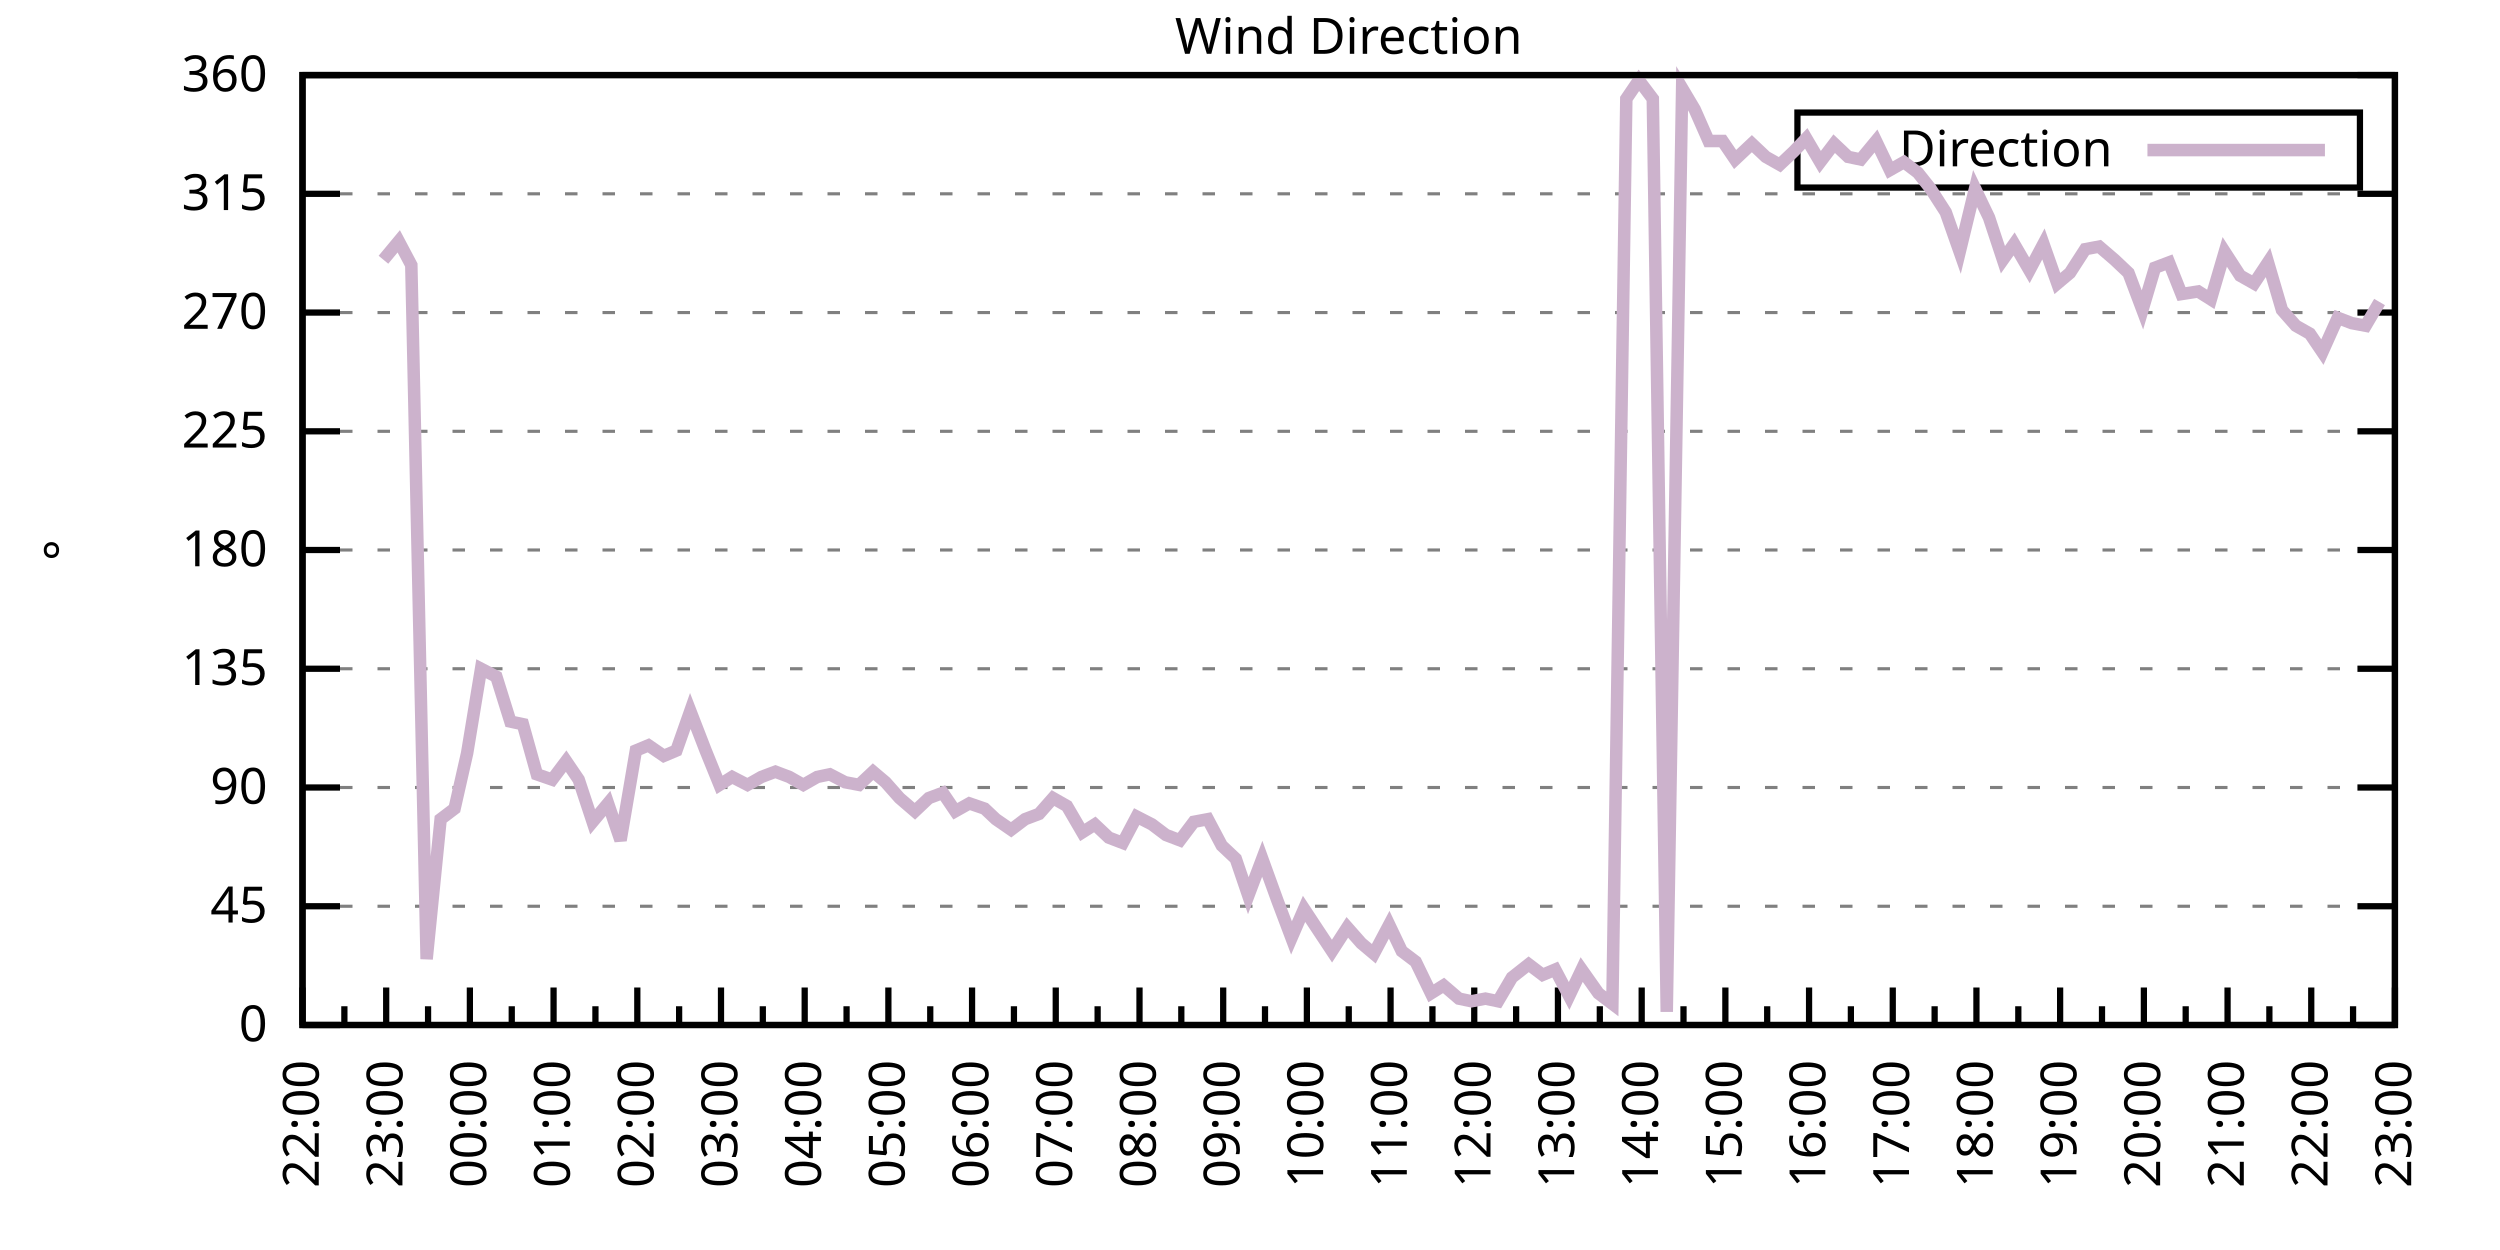
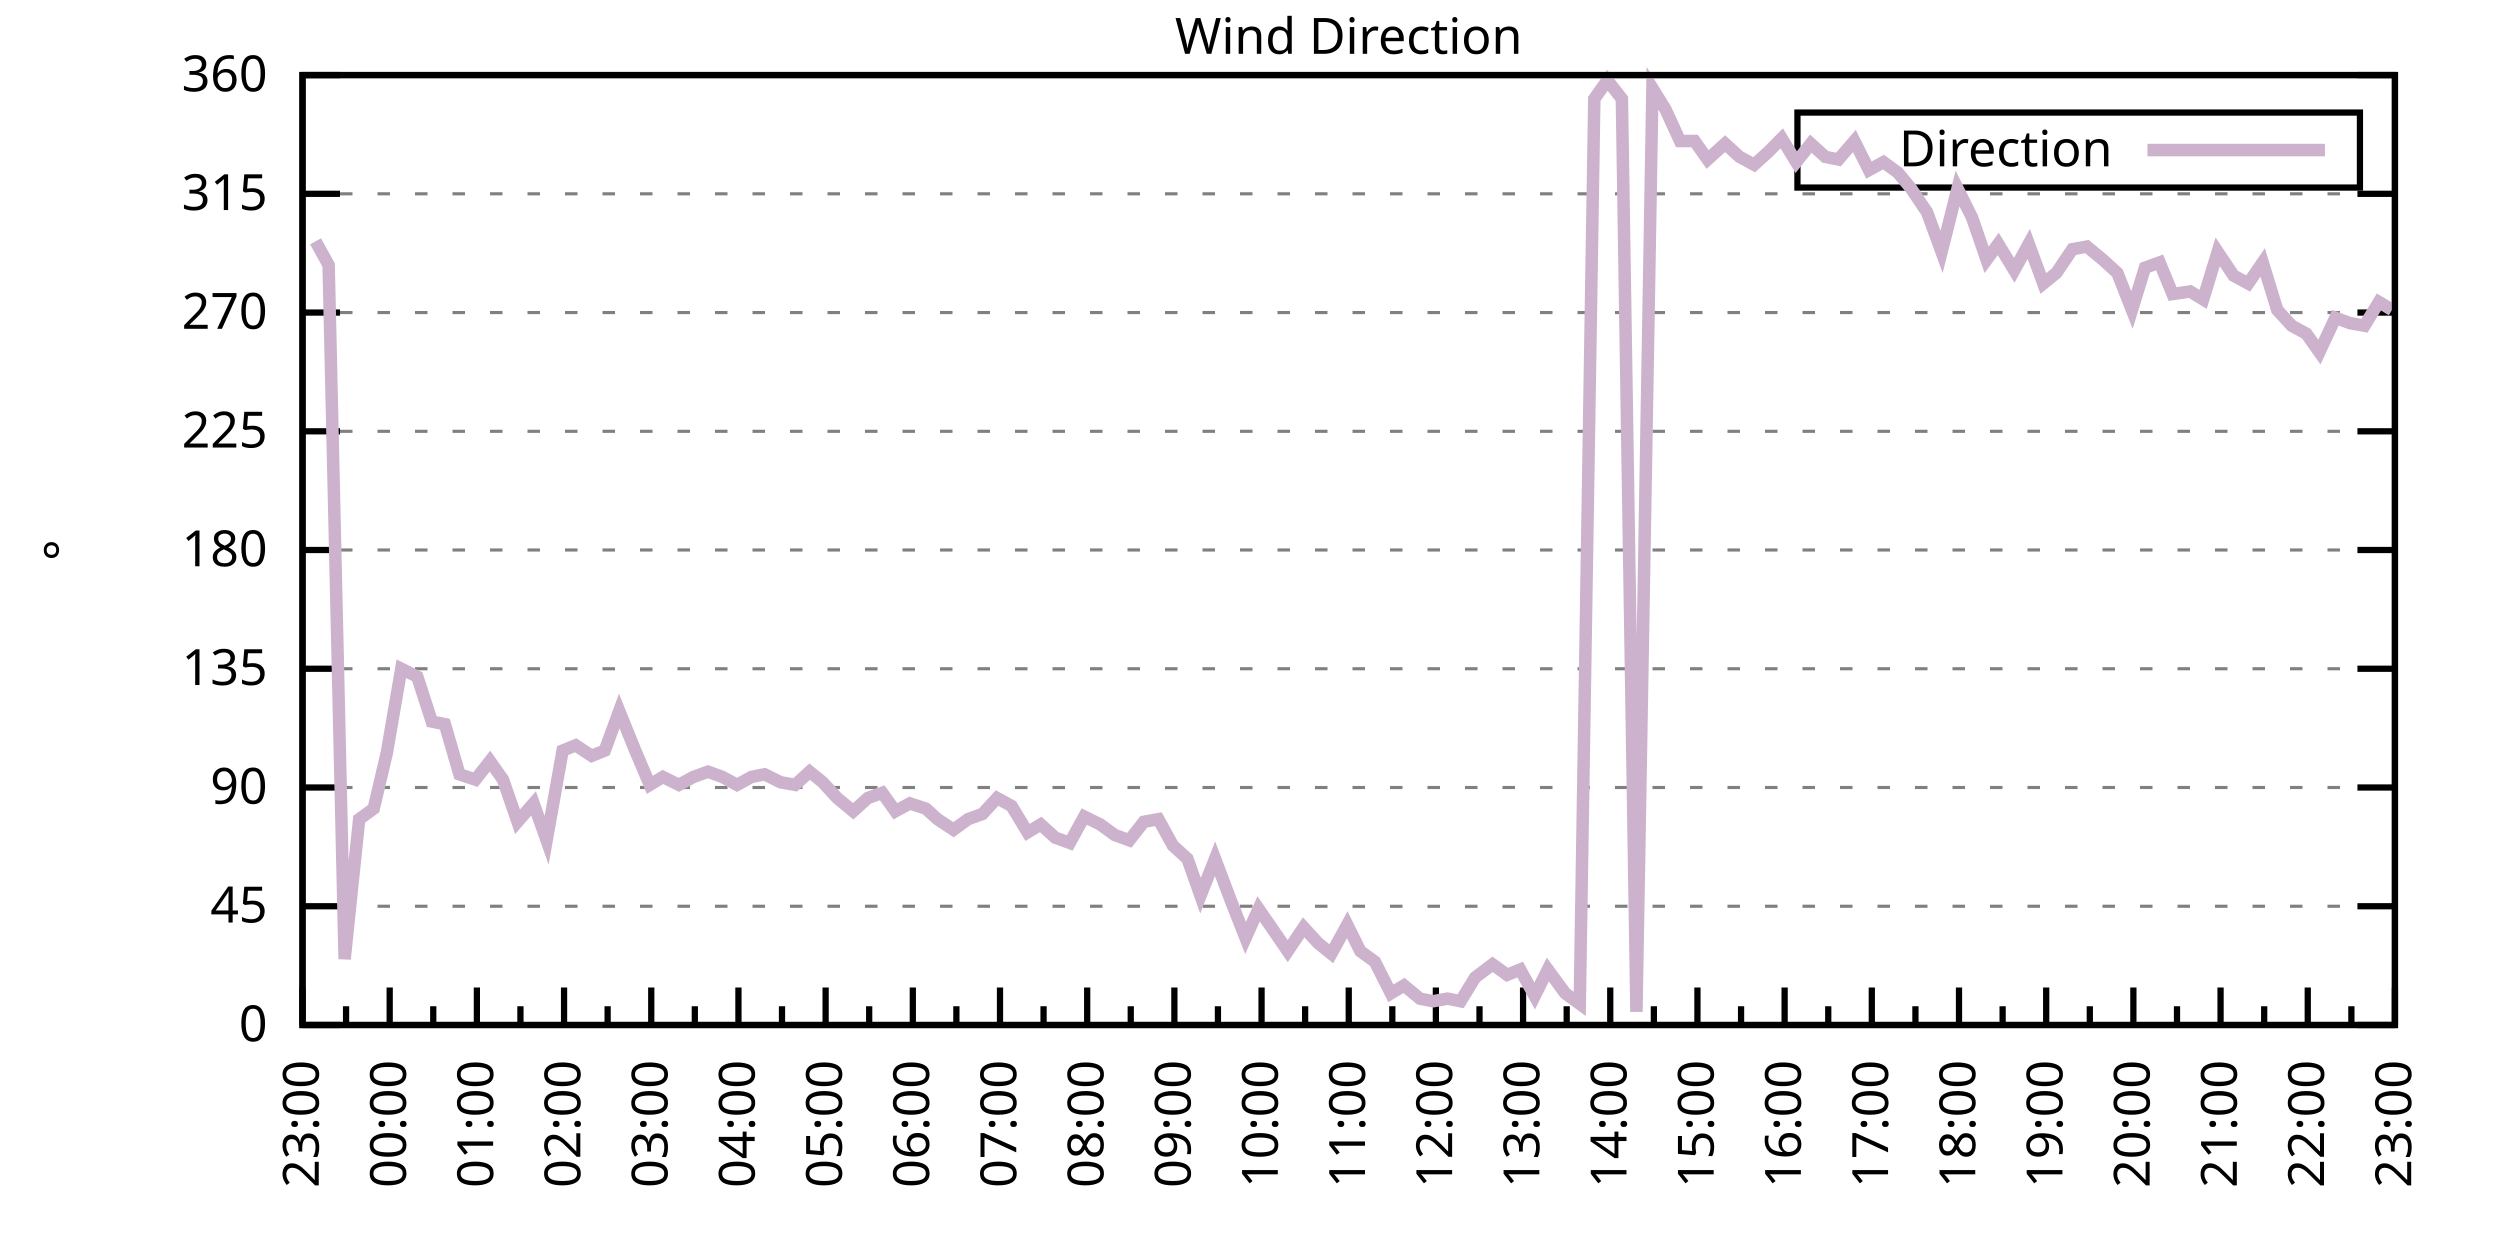
<svg xmlns="http://www.w3.org/2000/svg" xmlns:xlink="http://www.w3.org/1999/xlink" width="400" height="200" viewBox="0 0 400 200">
  <g id="gnuplot_canvas">
    <rect x="0" y="0" width="400" height="200" fill="none" />
    <defs>
      <circle id="gpDot" r="0.5" stroke-width="0.5" stroke="currentColor" />
      <path id="gpPt0" stroke-width="0.333" stroke="currentColor" d="M-1,0 h2 M0,-1 v2" />
      <path id="gpPt1" stroke-width="0.333" stroke="currentColor" d="M-1,-1 L1,1 M1,-1 L-1,1" />
      <path id="gpPt2" stroke-width="0.333" stroke="currentColor" d="M-1,0 L1,0 M0,-1 L0,1 M-1,-1 L1,1 M-1,1 L1,-1" />
      <rect id="gpPt3" stroke-width="0.333" stroke="currentColor" x="-1" y="-1" width="2" height="2" />
      <rect id="gpPt4" stroke-width="0.333" stroke="currentColor" fill="currentColor" x="-1" y="-1" width="2" height="2" />
      <circle id="gpPt5" stroke-width="0.333" stroke="currentColor" cx="0" cy="0" r="1" />
      <use xlink:href="#gpPt5" id="gpPt6" fill="currentColor" stroke="none" />
      <path id="gpPt7" stroke-width="0.333" stroke="currentColor" d="M0,-1.33 L-1.33,0.67 L1.33,0.67 z" />
      <use xlink:href="#gpPt7" id="gpPt8" fill="currentColor" stroke="none" />
      <use xlink:href="#gpPt7" id="gpPt9" stroke="currentColor" transform="rotate(180)" />
      <use xlink:href="#gpPt9" id="gpPt10" fill="currentColor" stroke="none" />
      <use xlink:href="#gpPt3" id="gpPt11" stroke="currentColor" transform="rotate(45)" />
      <use xlink:href="#gpPt11" id="gpPt12" fill="currentColor" stroke="none" />
      <path id="gpPt13" stroke-width="0.333" stroke="currentColor" d="M0,1.330 L1.265,0.411 L0.782,-1.067 L-0.782,-1.076 L-1.265,0.411 z" />
      <use xlink:href="#gpPt13" id="gpPt14" fill="currentColor" stroke="none" />
      <filter id="textbox" filterUnits="objectBoundingBox" x="0" y="0" height="1" width="1">
        <feFlood flood-color="white" flood-opacity="1" result="bgnd" />
        <feComposite in="SourceGraphic" in2="bgnd" operator="atop" />
      </filter>
      <filter id="greybox" filterUnits="objectBoundingBox" x="0" y="0" height="1" width="1">
        <feFlood flood-color="lightgrey" flood-opacity="1" result="grey" />
        <feComposite in="SourceGraphic" in2="grey" operator="atop" />
      </filter>
    </defs>
    <g fill="none" color="white" stroke="currentColor" stroke-width="1.00" stroke-linecap="butt" stroke-linejoin="miter">
</g>
    <g fill="none" color="black" stroke="currentColor" stroke-width="1.00" stroke-linecap="butt" stroke-linejoin="miter">
      <g stroke="none" shape-rendering="crispEdges">
        <polygon fill="rgb(255, 255, 255)" points="48.40,164.00 383.18,164.00 383.18,12.02 48.40,12.02 " />
      </g>
    </g>
    <g fill="none" color="black" stroke="currentColor" stroke-width="1.00" stroke-linecap="butt" stroke-linejoin="miter">
</g>
    <g fill="none" color="black" stroke="black" stroke-width="0.50" stroke-linecap="butt" stroke-linejoin="miter">
</g>
    <g fill="none" color="gray" stroke="currentColor" stroke-width="0.50" stroke-linecap="butt" stroke-linejoin="miter">
      <path stroke="gray" stroke-dasharray="2,4" class="gridline" d="M48.40,164.00 L383.19,164.00  " />
    </g>
    <g fill="none" color="gray" stroke="gray" stroke-width="1.00" stroke-linecap="butt" stroke-linejoin="miter">
</g>
    <g fill="none" color="black" stroke="currentColor" stroke-width="1.00" stroke-linecap="butt" stroke-linejoin="miter">
      <path stroke="black" d="M48.40,164.00 L54.40,164.00 M383.19,164.00 L377.19,164.00  " />
      <g transform="translate(42.80,166.60)" stroke="none" fill="black" font-family="Sans" font-size="8.00" text-anchor="end">
        <text>
          <tspan font-family="Sans"> 0</tspan>
        </text>
      </g>
    </g>
    <g fill="none" color="black" stroke="currentColor" stroke-width="1.00" stroke-linecap="butt" stroke-linejoin="miter">
</g>
    <g fill="none" color="black" stroke="black" stroke-width="0.50" stroke-linecap="butt" stroke-linejoin="miter">
</g>
    <g fill="none" color="gray" stroke="currentColor" stroke-width="0.50" stroke-linecap="butt" stroke-linejoin="miter">
      <path stroke="gray" stroke-dasharray="2,4" class="gridline" d="M48.40,145.00 L383.19,145.00  " />
    </g>
    <g fill="none" color="gray" stroke="gray" stroke-width="1.00" stroke-linecap="butt" stroke-linejoin="miter">
</g>
    <g fill="none" color="black" stroke="currentColor" stroke-width="1.00" stroke-linecap="butt" stroke-linejoin="miter">
      <path stroke="black" d="M48.40,145.00 L54.40,145.00 M383.19,145.00 L377.19,145.00  " />
      <g transform="translate(42.80,147.60)" stroke="none" fill="black" font-family="Sans" font-size="8.00" text-anchor="end">
        <text>
          <tspan font-family="Sans"> 45</tspan>
        </text>
      </g>
    </g>
    <g fill="none" color="black" stroke="currentColor" stroke-width="1.00" stroke-linecap="butt" stroke-linejoin="miter">
</g>
    <g fill="none" color="black" stroke="black" stroke-width="0.50" stroke-linecap="butt" stroke-linejoin="miter">
</g>
    <g fill="none" color="gray" stroke="currentColor" stroke-width="0.50" stroke-linecap="butt" stroke-linejoin="miter">
      <path stroke="gray" stroke-dasharray="2,4" class="gridline" d="M48.40,126.00 L383.19,126.00  " />
    </g>
    <g fill="none" color="gray" stroke="gray" stroke-width="1.00" stroke-linecap="butt" stroke-linejoin="miter">
</g>
    <g fill="none" color="black" stroke="currentColor" stroke-width="1.00" stroke-linecap="butt" stroke-linejoin="miter">
      <path stroke="black" d="M48.40,126.00 L54.40,126.00 M383.19,126.00 L377.19,126.00  " />
      <g transform="translate(42.80,128.60)" stroke="none" fill="black" font-family="Sans" font-size="8.00" text-anchor="end">
        <text>
          <tspan font-family="Sans"> 90</tspan>
        </text>
      </g>
    </g>
    <g fill="none" color="black" stroke="currentColor" stroke-width="1.00" stroke-linecap="butt" stroke-linejoin="miter">
</g>
    <g fill="none" color="black" stroke="black" stroke-width="0.50" stroke-linecap="butt" stroke-linejoin="miter">
</g>
    <g fill="none" color="gray" stroke="currentColor" stroke-width="0.50" stroke-linecap="butt" stroke-linejoin="miter">
      <path stroke="gray" stroke-dasharray="2,4" class="gridline" d="M48.40,107.00 L383.19,107.00  " />
    </g>
    <g fill="none" color="gray" stroke="gray" stroke-width="1.00" stroke-linecap="butt" stroke-linejoin="miter">
</g>
    <g fill="none" color="black" stroke="currentColor" stroke-width="1.00" stroke-linecap="butt" stroke-linejoin="miter">
      <path stroke="black" d="M48.40,107.00 L54.40,107.00 M383.19,107.00 L377.19,107.00  " />
      <g transform="translate(42.80,109.60)" stroke="none" fill="black" font-family="Sans" font-size="8.00" text-anchor="end">
        <text>
          <tspan font-family="Sans"> 135</tspan>
        </text>
      </g>
    </g>
    <g fill="none" color="black" stroke="currentColor" stroke-width="1.00" stroke-linecap="butt" stroke-linejoin="miter">
</g>
    <g fill="none" color="black" stroke="black" stroke-width="0.50" stroke-linecap="butt" stroke-linejoin="miter">
</g>
    <g fill="none" color="gray" stroke="currentColor" stroke-width="0.50" stroke-linecap="butt" stroke-linejoin="miter">
      <path stroke="gray" stroke-dasharray="2,4" class="gridline" d="M48.40,88.00 L383.19,88.00  " />
    </g>
    <g fill="none" color="gray" stroke="gray" stroke-width="1.00" stroke-linecap="butt" stroke-linejoin="miter">
</g>
    <g fill="none" color="black" stroke="currentColor" stroke-width="1.00" stroke-linecap="butt" stroke-linejoin="miter">
      <path stroke="black" d="M48.40,88.00 L54.40,88.00 M383.19,88.00 L377.19,88.00  " />
      <g transform="translate(42.80,90.60)" stroke="none" fill="black" font-family="Sans" font-size="8.00" text-anchor="end">
        <text>
          <tspan font-family="Sans"> 180</tspan>
        </text>
      </g>
    </g>
    <g fill="none" color="black" stroke="currentColor" stroke-width="1.00" stroke-linecap="butt" stroke-linejoin="miter">
</g>
    <g fill="none" color="black" stroke="black" stroke-width="0.50" stroke-linecap="butt" stroke-linejoin="miter">
</g>
    <g fill="none" color="gray" stroke="currentColor" stroke-width="0.50" stroke-linecap="butt" stroke-linejoin="miter">
      <path stroke="gray" stroke-dasharray="2,4" class="gridline" d="M48.40,69.01 L383.19,69.01  " />
    </g>
    <g fill="none" color="gray" stroke="gray" stroke-width="1.00" stroke-linecap="butt" stroke-linejoin="miter">
</g>
    <g fill="none" color="black" stroke="currentColor" stroke-width="1.00" stroke-linecap="butt" stroke-linejoin="miter">
      <path stroke="black" d="M48.40,69.01 L54.40,69.01 M383.19,69.01 L377.19,69.01  " />
      <g transform="translate(42.80,71.61)" stroke="none" fill="black" font-family="Sans" font-size="8.00" text-anchor="end">
        <text>
          <tspan font-family="Sans"> 225</tspan>
        </text>
      </g>
    </g>
    <g fill="none" color="black" stroke="currentColor" stroke-width="1.00" stroke-linecap="butt" stroke-linejoin="miter">
</g>
    <g fill="none" color="black" stroke="black" stroke-width="0.50" stroke-linecap="butt" stroke-linejoin="miter">
</g>
    <g fill="none" color="gray" stroke="currentColor" stroke-width="0.50" stroke-linecap="butt" stroke-linejoin="miter">
      <path stroke="gray" stroke-dasharray="2,4" class="gridline" d="M48.40,50.01 L383.19,50.01  " />
    </g>
    <g fill="none" color="gray" stroke="gray" stroke-width="1.00" stroke-linecap="butt" stroke-linejoin="miter">
</g>
    <g fill="none" color="black" stroke="currentColor" stroke-width="1.00" stroke-linecap="butt" stroke-linejoin="miter">
      <path stroke="black" d="M48.40,50.01 L54.40,50.01 M383.19,50.01 L377.19,50.01  " />
      <g transform="translate(42.80,52.61)" stroke="none" fill="black" font-family="Sans" font-size="8.00" text-anchor="end">
        <text>
          <tspan font-family="Sans"> 270</tspan>
        </text>
      </g>
    </g>
    <g fill="none" color="black" stroke="currentColor" stroke-width="1.00" stroke-linecap="butt" stroke-linejoin="miter">
</g>
    <g fill="none" color="black" stroke="black" stroke-width="0.50" stroke-linecap="butt" stroke-linejoin="miter">
</g>
    <g fill="none" color="gray" stroke="currentColor" stroke-width="0.50" stroke-linecap="butt" stroke-linejoin="miter">
      <path stroke="gray" stroke-dasharray="2,4" class="gridline" d="M48.40,31.01 L383.19,31.01  " />
    </g>
    <g fill="none" color="gray" stroke="gray" stroke-width="1.00" stroke-linecap="butt" stroke-linejoin="miter">
</g>
    <g fill="none" color="black" stroke="currentColor" stroke-width="1.00" stroke-linecap="butt" stroke-linejoin="miter">
      <path stroke="black" d="M48.40,31.01 L54.40,31.01 M383.19,31.01 L377.19,31.01  " />
      <g transform="translate(42.80,33.61)" stroke="none" fill="black" font-family="Sans" font-size="8.00" text-anchor="end">
        <text>
          <tspan font-family="Sans"> 315</tspan>
        </text>
      </g>
    </g>
    <g fill="none" color="black" stroke="currentColor" stroke-width="1.00" stroke-linecap="butt" stroke-linejoin="miter">
</g>
    <g fill="none" color="black" stroke="black" stroke-width="0.50" stroke-linecap="butt" stroke-linejoin="miter">
</g>
    <g fill="none" color="gray" stroke="currentColor" stroke-width="0.50" stroke-linecap="butt" stroke-linejoin="miter">
      <path stroke="gray" stroke-dasharray="2,4" class="gridline" d="M48.40,12.01 L383.19,12.01  " />
    </g>
    <g fill="none" color="gray" stroke="gray" stroke-width="1.00" stroke-linecap="butt" stroke-linejoin="miter">
</g>
    <g fill="none" color="black" stroke="currentColor" stroke-width="1.00" stroke-linecap="butt" stroke-linejoin="miter">
      <path stroke="black" d="M48.40,12.01 L54.40,12.01 M383.19,12.01 L377.19,12.01  " />
      <g transform="translate(42.80,14.61)" stroke="none" fill="black" font-family="Sans" font-size="8.00" text-anchor="end">
        <text>
          <tspan font-family="Sans"> 360</tspan>
        </text>
      </g>
    </g>
    <g fill="none" color="black" stroke="currentColor" stroke-width="1.00" stroke-linecap="butt" stroke-linejoin="miter">
      <path stroke="black" d="M48.40,164.00 L48.40,158.00  " />
      <g transform="translate(51.00,169.60) rotate(270)" stroke="none" fill="black" font-family="Sans" font-size="8.00" text-anchor="end">
        <text>
+           <tspan font-family="Sans">23:00</tspan>
+         </text>
+       </g>
+     </g>
+     <g fill="none" color="black" stroke="currentColor" stroke-width="1.00" stroke-linecap="butt" stroke-linejoin="miter">
+       <path stroke="black" d="M55.37,164.00 L55.37,161.00 M62.35,164.00 L62.35,158.00  " />
+       <g transform="translate(64.95,169.60) rotate(270)" stroke="none" fill="black" font-family="Sans" font-size="8.00" text-anchor="end">
+         <text>
+           <tspan font-family="Sans">00:00</tspan>
+         </text>
+       </g>
+     </g>
+     <g fill="none" color="black" stroke="currentColor" stroke-width="1.00" stroke-linecap="butt" stroke-linejoin="miter">
+       <path stroke="black" d="M69.32,164.00 L69.32,161.00 M76.30,164.00 L76.30,158.00  " />
+       <g transform="translate(78.90,169.60) rotate(270)" stroke="none" fill="black" font-family="Sans" font-size="8.00" text-anchor="end">
+         <text>
+           <tspan font-family="Sans">01:00</tspan>
+         </text>
+       </g>
+     </g>
+     <g fill="none" color="black" stroke="currentColor" stroke-width="1.00" stroke-linecap="butt" stroke-linejoin="miter">
+       <path stroke="black" d="M83.27,164.00 L83.27,161.00 M90.25,164.00 L90.25,158.00  " />
+       <g transform="translate(92.85,169.60) rotate(270)" stroke="none" fill="black" font-family="Sans" font-size="8.00" text-anchor="end">
+         <text>
+           <tspan font-family="Sans">02:00</tspan>
+         </text>
+       </g>
+     </g>
+     <g fill="none" color="black" stroke="currentColor" stroke-width="1.00" stroke-linecap="butt" stroke-linejoin="miter">
+       <path stroke="black" d="M97.22,164.00 L97.22,161.00 M104.20,164.00 L104.20,158.00  " />
+       <g transform="translate(106.80,169.60) rotate(270)" stroke="none" fill="black" font-family="Sans" font-size="8.00" text-anchor="end">
+         <text>
+           <tspan font-family="Sans">03:00</tspan>
+         </text>
+       </g>
+     </g>
+     <g fill="none" color="black" stroke="currentColor" stroke-width="1.00" stroke-linecap="butt" stroke-linejoin="miter">
+       <path stroke="black" d="M111.17,164.00 L111.17,161.00 M118.15,164.00 L118.15,158.00  " />
+       <g transform="translate(120.75,169.60) rotate(270)" stroke="none" fill="black" font-family="Sans" font-size="8.00" text-anchor="end">
+         <text>
+           <tspan font-family="Sans">04:00</tspan>
+         </text>
+       </g>
+     </g>
+     <g fill="none" color="black" stroke="currentColor" stroke-width="1.00" stroke-linecap="butt" stroke-linejoin="miter">
+       <path stroke="black" d="M125.12,164.00 L125.12,161.00 M132.10,164.00 L132.10,158.00  " />
+       <g transform="translate(134.70,169.60) rotate(270)" stroke="none" fill="black" font-family="Sans" font-size="8.00" text-anchor="end">
+         <text>
+           <tspan font-family="Sans">05:00</tspan>
+         </text>
+       </g>
+     </g>
+     <g fill="none" color="black" stroke="currentColor" stroke-width="1.00" stroke-linecap="butt" stroke-linejoin="miter">
+       <path stroke="black" d="M139.07,164.00 L139.07,161.00 M146.05,164.00 L146.05,158.00  " />
+       <g transform="translate(148.65,169.60) rotate(270)" stroke="none" fill="black" font-family="Sans" font-size="8.00" text-anchor="end">
+         <text>
+           <tspan font-family="Sans">06:00</tspan>
+         </text>
+       </g>
+     </g>
+     <g fill="none" color="black" stroke="currentColor" stroke-width="1.00" stroke-linecap="butt" stroke-linejoin="miter">
+       <path stroke="black" d="M153.02,164.00 L153.02,161.00 M160.00,164.00 L160.00,158.00  " />
+       <g transform="translate(162.60,169.60) rotate(270)" stroke="none" fill="black" font-family="Sans" font-size="8.00" text-anchor="end">
+         <text>
+           <tspan font-family="Sans">07:00</tspan>
+         </text>
+       </g>
+     </g>
+     <g fill="none" color="black" stroke="currentColor" stroke-width="1.00" stroke-linecap="butt" stroke-linejoin="miter">
+       <path stroke="black" d="M166.97,164.00 L166.97,161.00 M173.95,164.00 L173.95,158.00  " />
+       <g transform="translate(176.55,169.60) rotate(270)" stroke="none" fill="black" font-family="Sans" font-size="8.00" text-anchor="end">
+         <text>
+           <tspan font-family="Sans">08:00</tspan>
+         </text>
+       </g>
+     </g>
+     <g fill="none" color="black" stroke="currentColor" stroke-width="1.00" stroke-linecap="butt" stroke-linejoin="miter">
+       <path stroke="black" d="M180.92,164.00 L180.92,161.00 M187.90,164.00 L187.90,158.00  " />
+       <g transform="translate(190.50,169.60) rotate(270)" stroke="none" fill="black" font-family="Sans" font-size="8.00" text-anchor="end">
+         <text>
+           <tspan font-family="Sans">09:00</tspan>
+         </text>
+       </g>
+     </g>
+     <g fill="none" color="black" stroke="currentColor" stroke-width="1.00" stroke-linecap="butt" stroke-linejoin="miter">
+       <path stroke="black" d="M194.87,164.00 L194.87,161.00 M201.85,164.00 L201.85,158.00  " />
+       <g transform="translate(204.45,169.60) rotate(270)" stroke="none" fill="black" font-family="Sans" font-size="8.00" text-anchor="end">
+         <text>
+           <tspan font-family="Sans">10:00</tspan>
+         </text>
+       </g>
+     </g>
+     <g fill="none" color="black" stroke="currentColor" stroke-width="1.00" stroke-linecap="butt" stroke-linejoin="miter">
+       <path stroke="black" d="M208.82,164.00 L208.82,161.00 M215.80,164.00 L215.80,158.00  " />
+       <g transform="translate(218.40,169.60) rotate(270)" stroke="none" fill="black" font-family="Sans" font-size="8.00" text-anchor="end">
+         <text>
+           <tspan font-family="Sans">11:00</tspan>
+         </text>
+       </g>
+     </g>
+     <g fill="none" color="black" stroke="currentColor" stroke-width="1.00" stroke-linecap="butt" stroke-linejoin="miter">
+       <path stroke="black" d="M222.77,164.00 L222.77,161.00 M229.74,164.00 L229.74,158.00  " />
+       <g transform="translate(232.34,169.60) rotate(270)" stroke="none" fill="black" font-family="Sans" font-size="8.00" text-anchor="end">
+         <text>
+           <tspan font-family="Sans">12:00</tspan>
+         </text>
+       </g>
+     </g>
+     <g fill="none" color="black" stroke="currentColor" stroke-width="1.00" stroke-linecap="butt" stroke-linejoin="miter">
+       <path stroke="black" d="M236.72,164.00 L236.72,161.00 M243.69,164.00 L243.69,158.00  " />
+       <g transform="translate(246.29,169.60) rotate(270)" stroke="none" fill="black" font-family="Sans" font-size="8.00" text-anchor="end">
+         <text>
+           <tspan font-family="Sans">13:00</tspan>
+         </text>
+       </g>
+     </g>
+     <g fill="none" color="black" stroke="currentColor" stroke-width="1.00" stroke-linecap="butt" stroke-linejoin="miter">
+       <path stroke="black" d="M250.67,164.00 L250.67,161.00 M257.64,164.00 L257.64,158.00  " />
+       <g transform="translate(260.24,169.60) rotate(270)" stroke="none" fill="black" font-family="Sans" font-size="8.00" text-anchor="end">
+         <text>
+           <tspan font-family="Sans">14:00</tspan>
+         </text>
+       </g>
+     </g>
+     <g fill="none" color="black" stroke="currentColor" stroke-width="1.00" stroke-linecap="butt" stroke-linejoin="miter">
+       <path stroke="black" d="M264.62,164.00 L264.62,161.00 M271.59,164.00 L271.59,158.00  " />
+       <g transform="translate(274.19,169.60) rotate(270)" stroke="none" fill="black" font-family="Sans" font-size="8.00" text-anchor="end">
+         <text>
+           <tspan font-family="Sans">15:00</tspan>
+         </text>
+       </g>
+     </g>
+     <g fill="none" color="black" stroke="currentColor" stroke-width="1.00" stroke-linecap="butt" stroke-linejoin="miter">
+       <path stroke="black" d="M278.57,164.00 L278.57,161.00 M285.54,164.00 L285.54,158.00  " />
+       <g transform="translate(288.14,169.60) rotate(270)" stroke="none" fill="black" font-family="Sans" font-size="8.00" text-anchor="end">
+         <text>
+           <tspan font-family="Sans">16:00</tspan>
+         </text>
+       </g>
+     </g>
+     <g fill="none" color="black" stroke="currentColor" stroke-width="1.00" stroke-linecap="butt" stroke-linejoin="miter">
+       <path stroke="black" d="M292.52,164.00 L292.52,161.00 M299.49,164.00 L299.49,158.00  " />
+       <g transform="translate(302.09,169.60) rotate(270)" stroke="none" fill="black" font-family="Sans" font-size="8.00" text-anchor="end">
+         <text>
+           <tspan font-family="Sans">17:00</tspan>
+         </text>
+       </g>
+     </g>
+     <g fill="none" color="black" stroke="currentColor" stroke-width="1.00" stroke-linecap="butt" stroke-linejoin="miter">
+       <path stroke="black" d="M306.47,164.00 L306.47,161.00 M313.44,164.00 L313.44,158.00  " />
+       <g transform="translate(316.04,169.60) rotate(270)" stroke="none" fill="black" font-family="Sans" font-size="8.00" text-anchor="end">
+         <text>
+           <tspan font-family="Sans">18:00</tspan>
+         </text>
+       </g>
+     </g>
+     <g fill="none" color="black" stroke="currentColor" stroke-width="1.00" stroke-linecap="butt" stroke-linejoin="miter">
+       <path stroke="black" d="M320.42,164.00 L320.42,161.00 M327.39,164.00 L327.39,158.00  " />
+       <g transform="translate(329.99,169.60) rotate(270)" stroke="none" fill="black" font-family="Sans" font-size="8.00" text-anchor="end">
+         <text>
+           <tspan font-family="Sans">19:00</tspan>
+         </text>
+       </g>
+     </g>
+     <g fill="none" color="black" stroke="currentColor" stroke-width="1.00" stroke-linecap="butt" stroke-linejoin="miter">
+       <path stroke="black" d="M334.37,164.00 L334.37,161.00 M341.34,164.00 L341.34,158.00  " />
+       <g transform="translate(343.94,169.60) rotate(270)" stroke="none" fill="black" font-family="Sans" font-size="8.00" text-anchor="end">
+         <text>
+           <tspan font-family="Sans">20:00</tspan>
+         </text>
+       </g>
+     </g>
+     <g fill="none" color="black" stroke="currentColor" stroke-width="1.00" stroke-linecap="butt" stroke-linejoin="miter">
+       <path stroke="black" d="M348.32,164.00 L348.32,161.00 M355.29,164.00 L355.29,158.00  " />
+       <g transform="translate(357.89,169.60) rotate(270)" stroke="none" fill="black" font-family="Sans" font-size="8.00" text-anchor="end">
+         <text>
+           <tspan font-family="Sans">21:00</tspan>
+         </text>
+       </g>
+     </g>
+     <g fill="none" color="black" stroke="currentColor" stroke-width="1.00" stroke-linecap="butt" stroke-linejoin="miter">
+       <path stroke="black" d="M362.27,164.00 L362.27,161.00 M369.24,164.00 L369.24,158.00  " />
+       <g transform="translate(371.84,169.60) rotate(270)" stroke="none" fill="black" font-family="Sans" font-size="8.00" text-anchor="end">
+         <text>
          <tspan font-family="Sans">22:00</tspan>
        </text>
      </g>
    </g>
    <g fill="none" color="black" stroke="currentColor" stroke-width="1.00" stroke-linecap="butt" stroke-linejoin="miter">
-       <path stroke="black" d="M55.10,164.00 L55.10,161.00 M61.79,164.00 L61.79,158.00  " />
-       <g transform="translate(64.39,169.60) rotate(270)" stroke="none" fill="black" font-family="Sans" font-size="8.00" text-anchor="end">
-         <text>
-           <tspan font-family="Sans">23:00</tspan>
-         </text>
-       </g>
-     </g>
-     <g fill="none" color="black" stroke="currentColor" stroke-width="1.00" stroke-linecap="butt" stroke-linejoin="miter">
-       <path stroke="black" d="M68.49,164.00 L68.49,161.00 M75.18,164.00 L75.18,158.00  " />
-       <g transform="translate(77.78,169.60) rotate(270)" stroke="none" fill="black" font-family="Sans" font-size="8.00" text-anchor="end">
-         <text>
-           <tspan font-family="Sans">00:00</tspan>
-         </text>
-       </g>
-     </g>
-     <g fill="none" color="black" stroke="currentColor" stroke-width="1.00" stroke-linecap="butt" stroke-linejoin="miter">
-       <path stroke="black" d="M81.88,164.00 L81.88,161.00 M88.57,164.00 L88.57,158.00  " />
-       <g transform="translate(91.17,169.60) rotate(270)" stroke="none" fill="black" font-family="Sans" font-size="8.00" text-anchor="end">
-         <text>
-           <tspan font-family="Sans">01:00</tspan>
-         </text>
-       </g>
-     </g>
-     <g fill="none" color="black" stroke="currentColor" stroke-width="1.00" stroke-linecap="butt" stroke-linejoin="miter">
-       <path stroke="black" d="M95.27,164.00 L95.27,161.00 M101.97,164.00 L101.97,158.00  " />
-       <g transform="translate(104.57,169.60) rotate(270)" stroke="none" fill="black" font-family="Sans" font-size="8.00" text-anchor="end">
-         <text>
-           <tspan font-family="Sans">02:00</tspan>
-         </text>
-       </g>
-     </g>
-     <g fill="none" color="black" stroke="currentColor" stroke-width="1.00" stroke-linecap="butt" stroke-linejoin="miter">
-       <path stroke="black" d="M108.66,164.00 L108.66,161.00 M115.36,164.00 L115.36,158.00  " />
-       <g transform="translate(117.96,169.60) rotate(270)" stroke="none" fill="black" font-family="Sans" font-size="8.00" text-anchor="end">
-         <text>
-           <tspan font-family="Sans">03:00</tspan>
-         </text>
-       </g>
-     </g>
-     <g fill="none" color="black" stroke="currentColor" stroke-width="1.00" stroke-linecap="butt" stroke-linejoin="miter">
-       <path stroke="black" d="M122.05,164.00 L122.05,161.00 M128.75,164.00 L128.75,158.00  " />
-       <g transform="translate(131.35,169.60) rotate(270)" stroke="none" fill="black" font-family="Sans" font-size="8.00" text-anchor="end">
-         <text>
-           <tspan font-family="Sans">04:00</tspan>
-         </text>
-       </g>
-     </g>
-     <g fill="none" color="black" stroke="currentColor" stroke-width="1.00" stroke-linecap="butt" stroke-linejoin="miter">
-       <path stroke="black" d="M135.45,164.00 L135.45,161.00 M142.14,164.00 L142.14,158.00  " />
-       <g transform="translate(144.74,169.60) rotate(270)" stroke="none" fill="black" font-family="Sans" font-size="8.00" text-anchor="end">
-         <text>
-           <tspan font-family="Sans">05:00</tspan>
-         </text>
-       </g>
-     </g>
-     <g fill="none" color="black" stroke="currentColor" stroke-width="1.00" stroke-linecap="butt" stroke-linejoin="miter">
-       <path stroke="black" d="M148.84,164.00 L148.84,161.00 M155.53,164.00 L155.53,158.00  " />
-       <g transform="translate(158.13,169.60) rotate(270)" stroke="none" fill="black" font-family="Sans" font-size="8.00" text-anchor="end">
-         <text>
-           <tspan font-family="Sans">06:00</tspan>
-         </text>
-       </g>
-     </g>
-     <g fill="none" color="black" stroke="currentColor" stroke-width="1.00" stroke-linecap="butt" stroke-linejoin="miter">
-       <path stroke="black" d="M162.23,164.00 L162.23,161.00 M168.92,164.00 L168.92,158.00  " />
-       <g transform="translate(171.52,169.60) rotate(270)" stroke="none" fill="black" font-family="Sans" font-size="8.00" text-anchor="end">
-         <text>
-           <tspan font-family="Sans">07:00</tspan>
-         </text>
-       </g>
-     </g>
-     <g fill="none" color="black" stroke="currentColor" stroke-width="1.00" stroke-linecap="butt" stroke-linejoin="miter">
-       <path stroke="black" d="M175.62,164.00 L175.62,161.00 M182.32,164.00 L182.32,158.00  " />
-       <g transform="translate(184.92,169.60) rotate(270)" stroke="none" fill="black" font-family="Sans" font-size="8.00" text-anchor="end">
-         <text>
-           <tspan font-family="Sans">08:00</tspan>
-         </text>
-       </g>
-     </g>
-     <g fill="none" color="black" stroke="currentColor" stroke-width="1.00" stroke-linecap="butt" stroke-linejoin="miter">
-       <path stroke="black" d="M189.01,164.00 L189.01,161.00 M195.71,164.00 L195.71,158.00  " />
-       <g transform="translate(198.31,169.60) rotate(270)" stroke="none" fill="black" font-family="Sans" font-size="8.00" text-anchor="end">
-         <text>
-           <tspan font-family="Sans">09:00</tspan>
-         </text>
-       </g>
-     </g>
-     <g fill="none" color="black" stroke="currentColor" stroke-width="1.00" stroke-linecap="butt" stroke-linejoin="miter">
-       <path stroke="black" d="M202.40,164.00 L202.40,161.00 M209.10,164.00 L209.10,158.00  " />
-       <g transform="translate(211.70,169.60) rotate(270)" stroke="none" fill="black" font-family="Sans" font-size="8.00" text-anchor="end">
-         <text>
-           <tspan font-family="Sans">10:00</tspan>
-         </text>
-       </g>
-     </g>
-     <g fill="none" color="black" stroke="currentColor" stroke-width="1.00" stroke-linecap="butt" stroke-linejoin="miter">
-       <path stroke="black" d="M215.80,164.00 L215.80,161.00 M222.49,164.00 L222.49,158.00  " />
-       <g transform="translate(225.09,169.60) rotate(270)" stroke="none" fill="black" font-family="Sans" font-size="8.00" text-anchor="end">
-         <text>
-           <tspan font-family="Sans">11:00</tspan>
-         </text>
-       </g>
-     </g>
-     <g fill="none" color="black" stroke="currentColor" stroke-width="1.00" stroke-linecap="butt" stroke-linejoin="miter">
-       <path stroke="black" d="M229.19,164.00 L229.19,161.00 M235.88,164.00 L235.88,158.00  " />
-       <g transform="translate(238.48,169.60) rotate(270)" stroke="none" fill="black" font-family="Sans" font-size="8.00" text-anchor="end">
-         <text>
-           <tspan font-family="Sans">12:00</tspan>
-         </text>
-       </g>
-     </g>
-     <g fill="none" color="black" stroke="currentColor" stroke-width="1.00" stroke-linecap="butt" stroke-linejoin="miter">
-       <path stroke="black" d="M242.58,164.00 L242.58,161.00 M249.27,164.00 L249.27,158.00  " />
-       <g transform="translate(251.87,169.60) rotate(270)" stroke="none" fill="black" font-family="Sans" font-size="8.00" text-anchor="end">
-         <text>
-           <tspan font-family="Sans">13:00</tspan>
-         </text>
-       </g>
-     </g>
-     <g fill="none" color="black" stroke="currentColor" stroke-width="1.00" stroke-linecap="butt" stroke-linejoin="miter">
-       <path stroke="black" d="M255.97,164.00 L255.97,161.00 M262.67,164.00 L262.67,158.00  " />
-       <g transform="translate(265.27,169.60) rotate(270)" stroke="none" fill="black" font-family="Sans" font-size="8.00" text-anchor="end">
-         <text>
-           <tspan font-family="Sans">14:00</tspan>
-         </text>
-       </g>
-     </g>
-     <g fill="none" color="black" stroke="currentColor" stroke-width="1.00" stroke-linecap="butt" stroke-linejoin="miter">
-       <path stroke="black" d="M269.36,164.00 L269.36,161.00 M276.06,164.00 L276.06,158.00  " />
-       <g transform="translate(278.66,169.60) rotate(270)" stroke="none" fill="black" font-family="Sans" font-size="8.00" text-anchor="end">
-         <text>
-           <tspan font-family="Sans">15:00</tspan>
-         </text>
-       </g>
-     </g>
-     <g fill="none" color="black" stroke="currentColor" stroke-width="1.00" stroke-linecap="butt" stroke-linejoin="miter">
-       <path stroke="black" d="M282.75,164.00 L282.75,161.00 M289.45,164.00 L289.45,158.00  " />
-       <g transform="translate(292.05,169.60) rotate(270)" stroke="none" fill="black" font-family="Sans" font-size="8.00" text-anchor="end">
-         <text>
-           <tspan font-family="Sans">16:00</tspan>
-         </text>
-       </g>
-     </g>
-     <g fill="none" color="black" stroke="currentColor" stroke-width="1.00" stroke-linecap="butt" stroke-linejoin="miter">
-       <path stroke="black" d="M296.14,164.00 L296.14,161.00 M302.84,164.00 L302.84,158.00  " />
-       <g transform="translate(305.44,169.60) rotate(270)" stroke="none" fill="black" font-family="Sans" font-size="8.00" text-anchor="end">
-         <text>
-           <tspan font-family="Sans">17:00</tspan>
-         </text>
-       </g>
-     </g>
-     <g fill="none" color="black" stroke="currentColor" stroke-width="1.00" stroke-linecap="butt" stroke-linejoin="miter">
-       <path stroke="black" d="M309.54,164.00 L309.54,161.00 M316.23,164.00 L316.23,158.00  " />
-       <g transform="translate(318.83,169.60) rotate(270)" stroke="none" fill="black" font-family="Sans" font-size="8.00" text-anchor="end">
-         <text>
-           <tspan font-family="Sans">18:00</tspan>
-         </text>
-       </g>
-     </g>
-     <g fill="none" color="black" stroke="currentColor" stroke-width="1.00" stroke-linecap="butt" stroke-linejoin="miter">
-       <path stroke="black" d="M322.93,164.00 L322.93,161.00 M329.62,164.00 L329.62,158.00  " />
-       <g transform="translate(332.22,169.60) rotate(270)" stroke="none" fill="black" font-family="Sans" font-size="8.00" text-anchor="end">
-         <text>
-           <tspan font-family="Sans">19:00</tspan>
-         </text>
-       </g>
-     </g>
-     <g fill="none" color="black" stroke="currentColor" stroke-width="1.00" stroke-linecap="butt" stroke-linejoin="miter">
-       <path stroke="black" d="M336.32,164.00 L336.32,161.00 M343.02,164.00 L343.02,158.00  " />
-       <g transform="translate(345.62,169.60) rotate(270)" stroke="none" fill="black" font-family="Sans" font-size="8.00" text-anchor="end">
-         <text>
-           <tspan font-family="Sans">20:00</tspan>
-         </text>
-       </g>
-     </g>
-     <g fill="none" color="black" stroke="currentColor" stroke-width="1.00" stroke-linecap="butt" stroke-linejoin="miter">
-       <path stroke="black" d="M349.71,164.00 L349.71,161.00 M356.41,164.00 L356.41,158.00  " />
-       <g transform="translate(359.01,169.60) rotate(270)" stroke="none" fill="black" font-family="Sans" font-size="8.00" text-anchor="end">
-         <text>
-           <tspan font-family="Sans">21:00</tspan>
-         </text>
-       </g>
-     </g>
-     <g fill="none" color="black" stroke="currentColor" stroke-width="1.00" stroke-linecap="butt" stroke-linejoin="miter">
-       <path stroke="black" d="M363.10,164.00 L363.10,161.00 M369.80,164.00 L369.80,158.00  " />
-       <g transform="translate(372.40,169.60) rotate(270)" stroke="none" fill="black" font-family="Sans" font-size="8.00" text-anchor="end">
-         <text>
-           <tspan font-family="Sans">22:00</tspan>
-         </text>
-       </g>
-     </g>
-     <g fill="none" color="black" stroke="currentColor" stroke-width="1.00" stroke-linecap="butt" stroke-linejoin="miter">
-       <path stroke="black" d="M376.49,164.00 L376.49,161.00 M383.19,164.00 L383.19,158.00  " />
+       <path stroke="black" d="M376.22,164.00 L376.22,161.00 M383.19,164.00 L383.19,158.00  " />
      <g transform="translate(385.79,169.60) rotate(270)" stroke="none" fill="black" font-family="Sans" font-size="8.00" text-anchor="end">
        <text>
          <tspan font-family="Sans">23:00</tspan>
        </text>
      </g>
    </g>
    <g fill="none" color="black" stroke="currentColor" stroke-width="1.00" stroke-linecap="butt" stroke-linejoin="miter">
</g>
    <g fill="none" color="black" stroke="currentColor" stroke-width="1.00" stroke-linecap="butt" stroke-linejoin="miter">
      <path stroke="black" d="M48.40,12.01 L48.40,164.00 L383.19,164.00 L383.19,12.01 L48.40,12.01 Z  " />
    </g>
    <g fill="none" color="black" stroke="currentColor" stroke-width="1.00" stroke-linecap="butt" stroke-linejoin="miter">
      <g transform="translate(12.80,88.01) rotate(270)" stroke="none" fill="black" font-family="Sans" font-size="8.00" text-anchor="middle">
        <text>
          <tspan font-family="Sans">°</tspan>
        </text>
      </g>
    </g>
    <g fill="none" color="black" stroke="currentColor" stroke-width="1.00" stroke-linecap="butt" stroke-linejoin="miter">
</g>
    <g fill="none" color="black" stroke="currentColor" stroke-width="1.00" stroke-linecap="butt" stroke-linejoin="miter">
      <path stroke="black" d="M287.59,30.01 L287.59,18.01 L377.59,18.01 L377.59,30.01 L287.59,30.01 Z  " />
    </g>
    <g id="Wind_direction_plot_1">
      <g fill="none" color="white" stroke="black" stroke-width="2.00" stroke-linecap="butt" stroke-linejoin="miter">
</g>
      <g fill="none" color="black" stroke="currentColor" stroke-width="2.00" stroke-linecap="butt" stroke-linejoin="miter">
        <g transform="translate(337.99,26.61)" stroke="none" fill="black" font-family="Sans" font-size="8.00" text-anchor="end">
          <text>
            <tspan font-family="Sans">Direction</tspan>
          </text>
        </g>
      </g>
      <g fill="none" color="black" stroke="currentColor" stroke-width="2.00" stroke-linecap="butt" stroke-linejoin="miter">
-         <path stroke="rgb(204, 178, 204)" d="M343.59,24.01 L371.99,24.01 M61.35,41.56 L63.80,38.61 L65.81,42.41 L68.26,153.45 L70.50,131.07 L72.73,129.38   L74.74,120.51 L76.97,107.00 L79.42,108.27 L81.66,115.45 L83.66,115.87 L85.90,123.89 L88.35,124.74 L90.58,121.78   L92.59,124.74 L94.82,131.49 L97.28,128.54 L99.29,134.45 L101.74,120.09 L103.75,119.25 L106.21,120.94 L108.22,120.09   L110.45,113.76 L112.90,120.09 L115.13,125.58 L117.14,124.31 L119.60,125.58 L121.83,124.31 L124.06,123.47 L126.29,124.31   L128.53,125.58 L130.76,124.31 L132.77,123.89 L135.22,125.16 L137.45,125.58 L139.69,123.47 L141.69,125.16 L143.93,127.69   L146.38,129.80 L148.61,127.69 L150.85,126.85 L152.85,129.80 L155.09,128.54 L157.54,129.38 L159.33,131.07 L161.78,132.76   L164.01,131.07 L166.25,130.22 L168.48,127.69 L170.71,128.96 L173.17,133.18 L175.17,131.91 L177.41,134.02 L179.64,134.87   L181.87,130.65 L184.32,131.91 L186.56,133.60 L188.79,134.45 L191.02,131.49 L193.25,131.07 L195.48,135.29 L197.72,137.40   L199.73,143.31 L201.96,137.40 L204.41,144.16 L206.64,150.07 L208.65,145.42 L210.88,148.80 L213.12,152.18 L215.57,148.38   L217.80,150.91 L219.81,152.60 L222.27,147.96 L224.28,152.18 L226.51,153.87 L228.96,158.93 L230.97,157.67 L233.43,159.78   L235.44,160.20 L237.67,159.78 L239.68,160.20 L241.91,156.40 L244.59,154.29 L246.82,155.98 L248.83,155.13 L251.06,159.36   L253.07,155.13 L255.75,158.93 L257.98,160.62 L260.21,15.81 L262.22,12.85 L264.45,15.81 L266.68,161.89 L269.14,14.12   L271.15,17.50 L273.38,22.56 L275.61,22.56 L277.62,25.52 L280.30,22.99 L282.53,25.10 L284.76,26.36 L286.99,24.25   L289.00,22.14 L291.23,25.94 L293.47,22.99 L295.70,25.10 L297.71,25.52 L300.16,22.56 L302.39,27.21 L304.63,25.94   L306.86,27.63 L308.87,30.16 L311.32,33.96 L313.55,40.30 L316.01,30.16 L318.24,34.81 L320.47,41.56 L322.26,39.03   L324.71,43.25 L326.95,39.03 L329.18,45.36 L331.19,43.67 L333.64,39.87 L335.87,39.45 L338.33,41.56 L340.56,43.67   L342.79,49.59 L344.80,42.83 L347.03,41.99 L349.04,47.05 L351.72,46.63 L353.73,47.90 L355.96,40.30 L358.42,44.10   L360.65,45.36 L362.88,41.99 L365.11,49.59 L367.34,52.12 L369.58,53.39 L371.58,56.34 L374.04,50.85 L376.27,51.70   L378.50,52.12 L380.73,48.32  " />
+         <path stroke="rgb(204, 178, 204)" d="M343.59,24.01 L371.99,24.01 M50.49,38.61 L52.58,42.41 L55.14,153.45 L57.47,131.07 L59.79,129.38 L61.88,120.51   L64.21,107.00 L66.77,108.27 L69.09,115.45 L71.18,115.87 L73.51,123.89 L76.07,124.74 L78.39,121.78 L80.48,124.74   L82.81,131.49 L85.37,128.54 L87.46,134.45 L90.02,120.09 L92.11,119.25 L94.67,120.94 L96.76,120.09 L99.08,113.76   L101.64,120.09 L103.97,125.58 L106.06,124.31 L108.62,125.58 L110.94,124.31 L113.27,123.47 L115.59,124.31 L117.92,125.58   L120.24,124.31 L122.33,123.89 L124.89,125.16 L127.22,125.58 L129.54,123.47 L131.63,125.16 L133.96,127.69 L136.51,129.80   L138.84,127.69 L141.16,126.85 L143.26,129.80 L145.58,128.54 L148.14,129.38 L150.00,131.07 L152.56,132.76 L154.88,131.07   L157.21,130.22 L159.53,127.69 L161.86,128.96 L164.41,133.18 L166.51,131.91 L168.83,134.02 L171.16,134.87 L173.48,130.65   L176.04,131.91 L178.36,133.60 L180.69,134.45 L183.01,131.49 L185.34,131.07 L187.66,135.29 L189.99,137.40 L192.08,143.31   L194.41,137.40 L196.96,144.16 L199.29,150.07 L201.38,145.42 L203.71,148.80 L206.03,152.18 L208.59,148.38 L210.91,150.91   L213.01,152.60 L215.56,147.96 L217.65,152.18 L219.98,153.87 L222.54,158.93 L224.63,157.67 L227.19,159.78 L229.28,160.20   L231.60,159.78 L233.70,160.20 L236.02,156.40 L238.81,154.29 L241.14,155.98 L243.23,155.13 L245.55,159.36 L247.65,155.13   L250.44,158.93 L252.76,160.62 L255.09,15.81 L257.18,12.85 L259.50,15.81 L261.83,161.89 L264.39,14.12 L266.48,17.50   L268.80,22.56 L271.13,22.56 L273.22,25.52 L276.01,22.99 L278.34,25.10 L280.66,26.36 L282.99,24.25 L285.08,22.14   L287.40,25.94 L289.73,22.99 L292.05,25.10 L294.15,25.52 L296.70,22.56 L299.03,27.21 L301.35,25.94 L303.68,27.63   L305.77,30.16 L308.33,33.96 L310.65,40.30 L313.21,30.16 L315.53,34.81 L317.86,41.56 L319.72,39.03 L322.28,43.25   L324.60,39.03 L326.93,45.36 L329.02,43.67 L331.58,39.87 L333.90,39.45 L336.46,41.56 L338.78,43.67 L341.11,49.59   L343.20,42.83 L345.53,41.99 L347.62,47.05 L350.41,46.63 L352.50,47.90 L354.83,40.30 L357.38,44.10 L359.71,45.36   L362.03,41.99 L364.36,49.59 L366.68,52.12 L369.01,53.39 L371.10,56.34 L373.66,50.85 L375.98,51.70 L378.31,52.12   L380.63,48.32 L382.73,49.59  " />
      </g>
    </g>
    <g fill="none" color="black" stroke="currentColor" stroke-width="2.00" stroke-linecap="butt" stroke-linejoin="miter">
</g>
    <g fill="none" color="black" stroke="black" stroke-width="1.00" stroke-linecap="butt" stroke-linejoin="miter">
</g>
    <g fill="none" color="black" stroke="currentColor" stroke-width="1.00" stroke-linecap="butt" stroke-linejoin="miter">
      <path stroke="black" d="M48.40,12.01 L48.40,164.00 L383.19,164.00 L383.19,12.01 L48.40,12.01 Z  " />
    </g>
    <g fill="none" color="black" stroke="currentColor" stroke-width="1.00" stroke-linecap="butt" stroke-linejoin="miter">
      <g transform="translate(215.79,8.61)" stroke="none" fill="black" font-family="Sans" font-size="8.00" text-anchor="middle">
        <text>
          <tspan font-family="Sans">Wind Direction</tspan>
        </text>
      </g>
    </g>
    <g fill="none" color="black" stroke="currentColor" stroke-width="1.00" stroke-linecap="butt" stroke-linejoin="miter">
</g>
  </g>
</svg>
